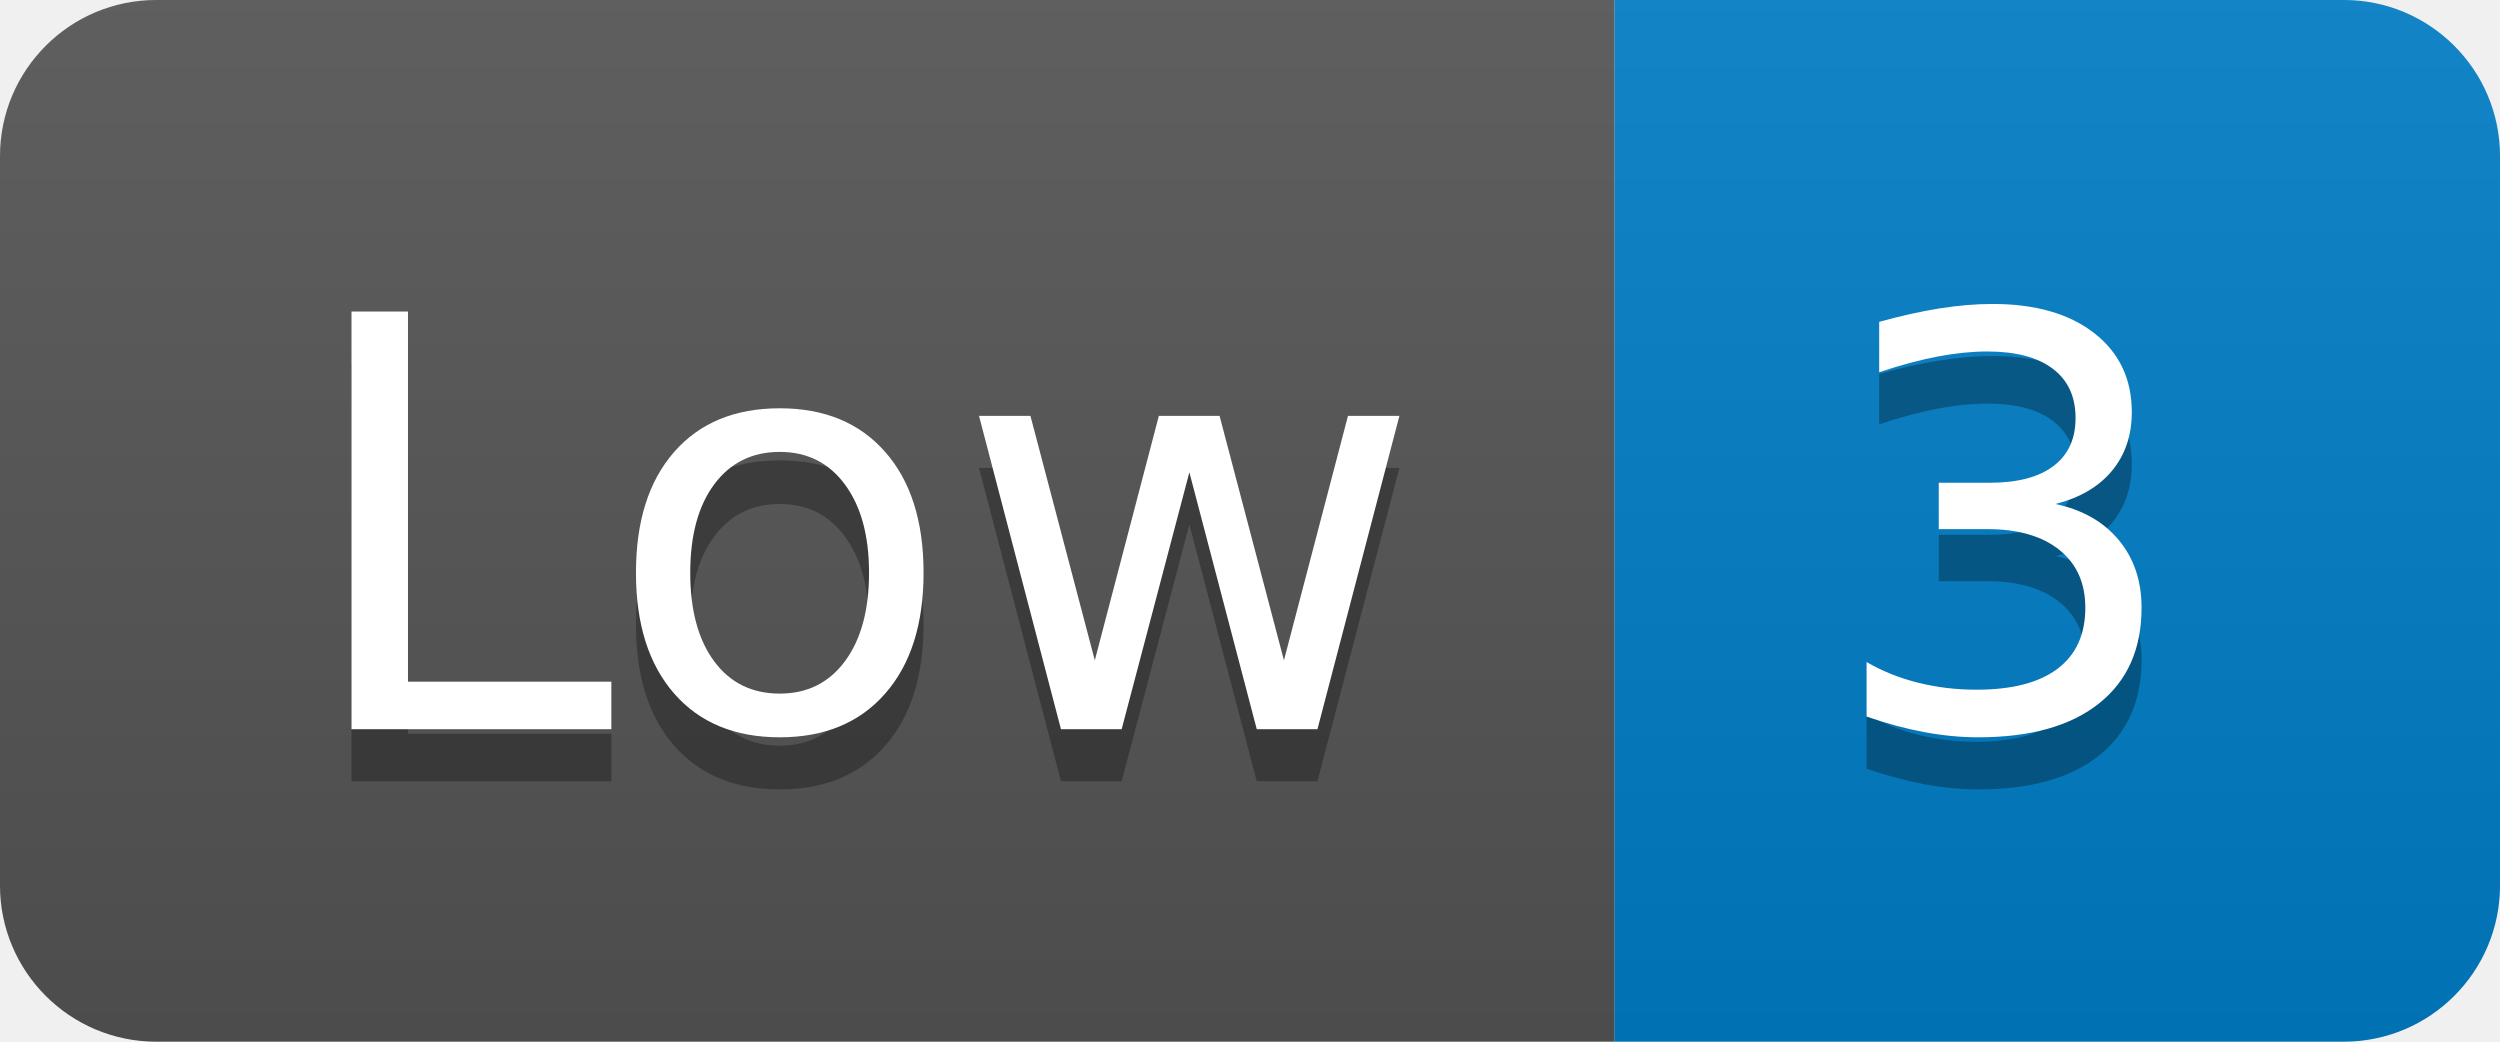
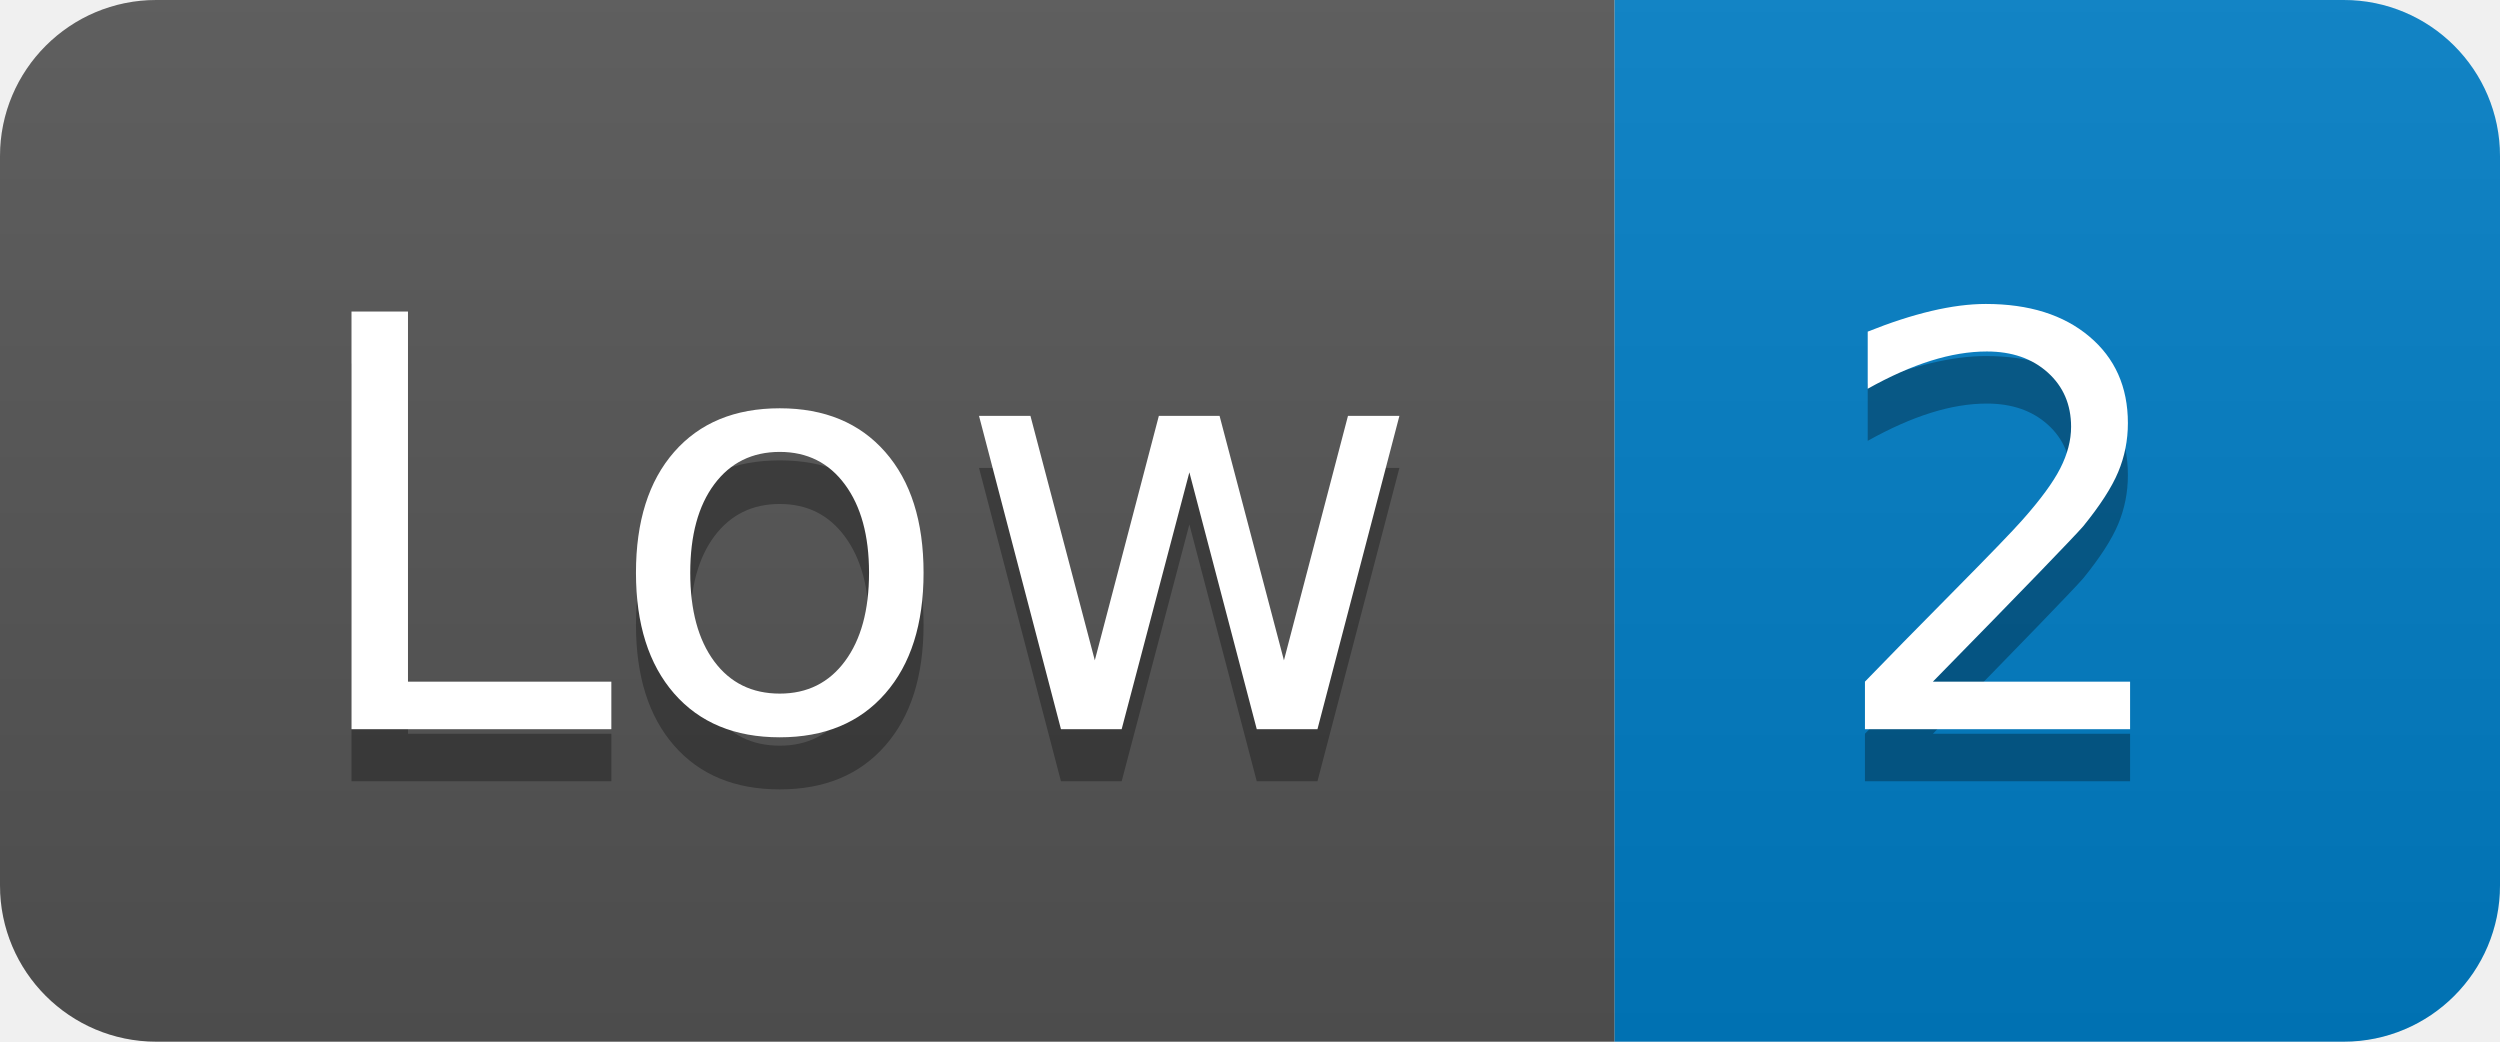
- <svg xmlns="http://www.w3.org/2000/svg" width="48" height="20" role="img" aria-label="Low: 3">
+ <svg xmlns="http://www.w3.org/2000/svg" width="48" height="20" role="img" aria-label="Low: 2">
  <linearGradient id="s" x2="0" y2="100%">
    <stop offset="0" stop-color="#bbb" stop-opacity=".1" />
    <stop offset="1" stop-opacity=".1" />
  </linearGradient>
  <clipPath id="r">
    <rect width="48" height="20" rx="3" fill="#fff" />
  </clipPath>
  <g clip-path="url(#r)">
    <rect width="31" height="20" fill="#555" />
    <rect x="31" width="17" height="20" fill="#007ec6" />
    <rect width="48" height="20" fill="url(#s)" />
  </g>
  <g fill="#fff" text-anchor="middle" font-family="Verdana,Geneva,DejaVu Sans,sans-serif" text-rendering="geometricPrecision" font-size="110">
    <text aria-hidden="true" x="165" y="150" fill="#010101" fill-opacity=".3" transform="scale(.1)" textLength="210">Low</text>
    <text x="165" y="140" transform="scale(.1)" fill="#fff" textLength="210">Low</text>
-     <text aria-hidden="true" x="385" y="150" fill="#010101" fill-opacity=".3" transform="scale(.1)" textLength="70">3</text>
-     <text x="385" y="140" transform="scale(.1)" fill="#fff" textLength="70">3</text>
+     <text aria-hidden="true" x="385" y="150" fill="#010101" fill-opacity=".3" transform="scale(.1)" textLength="70">2</text>
+     <text x="385" y="140" transform="scale(.1)" fill="#fff" textLength="70">2</text>
  </g>
</svg>
